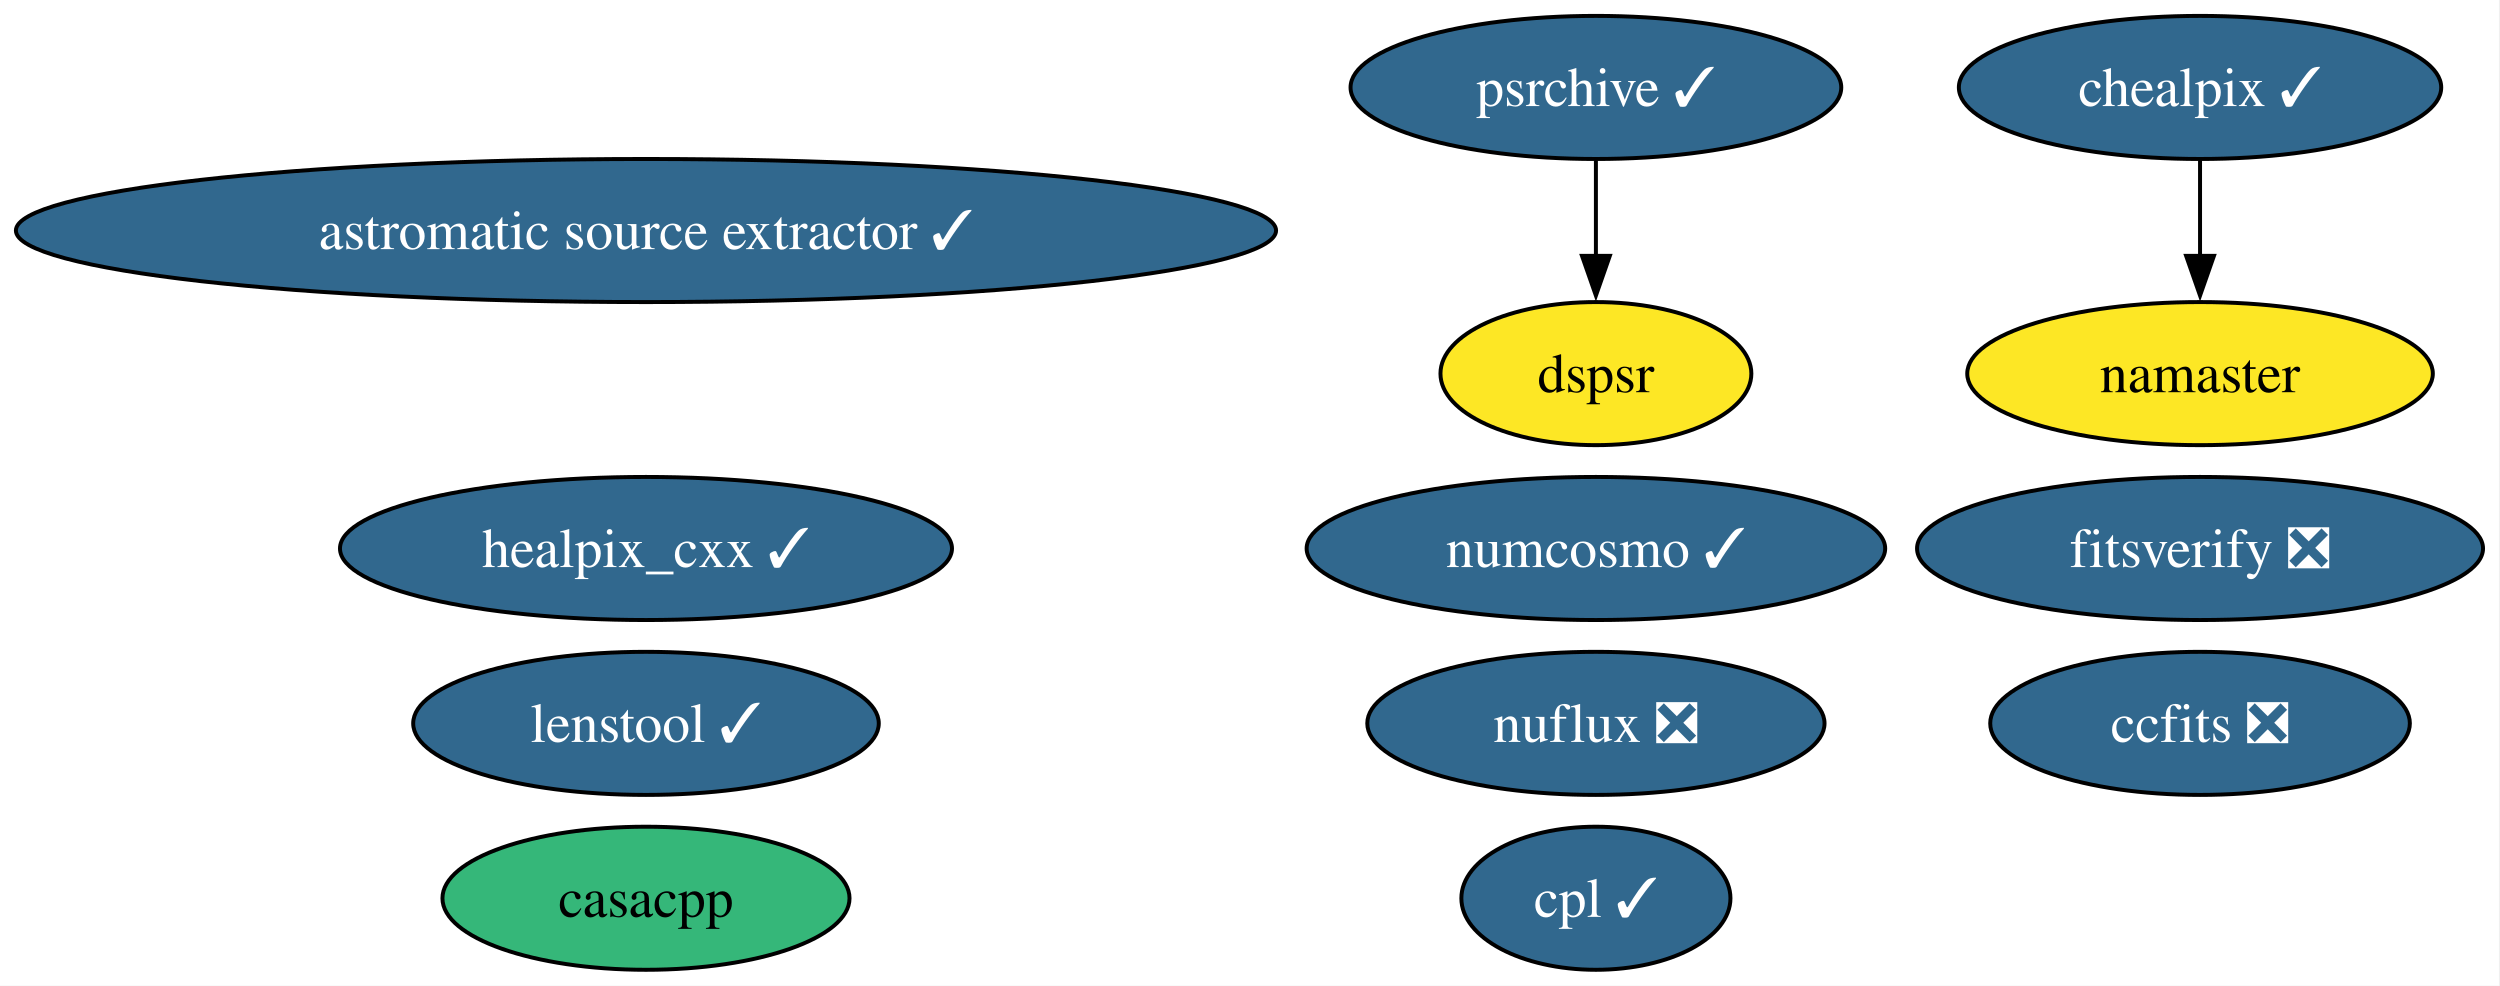
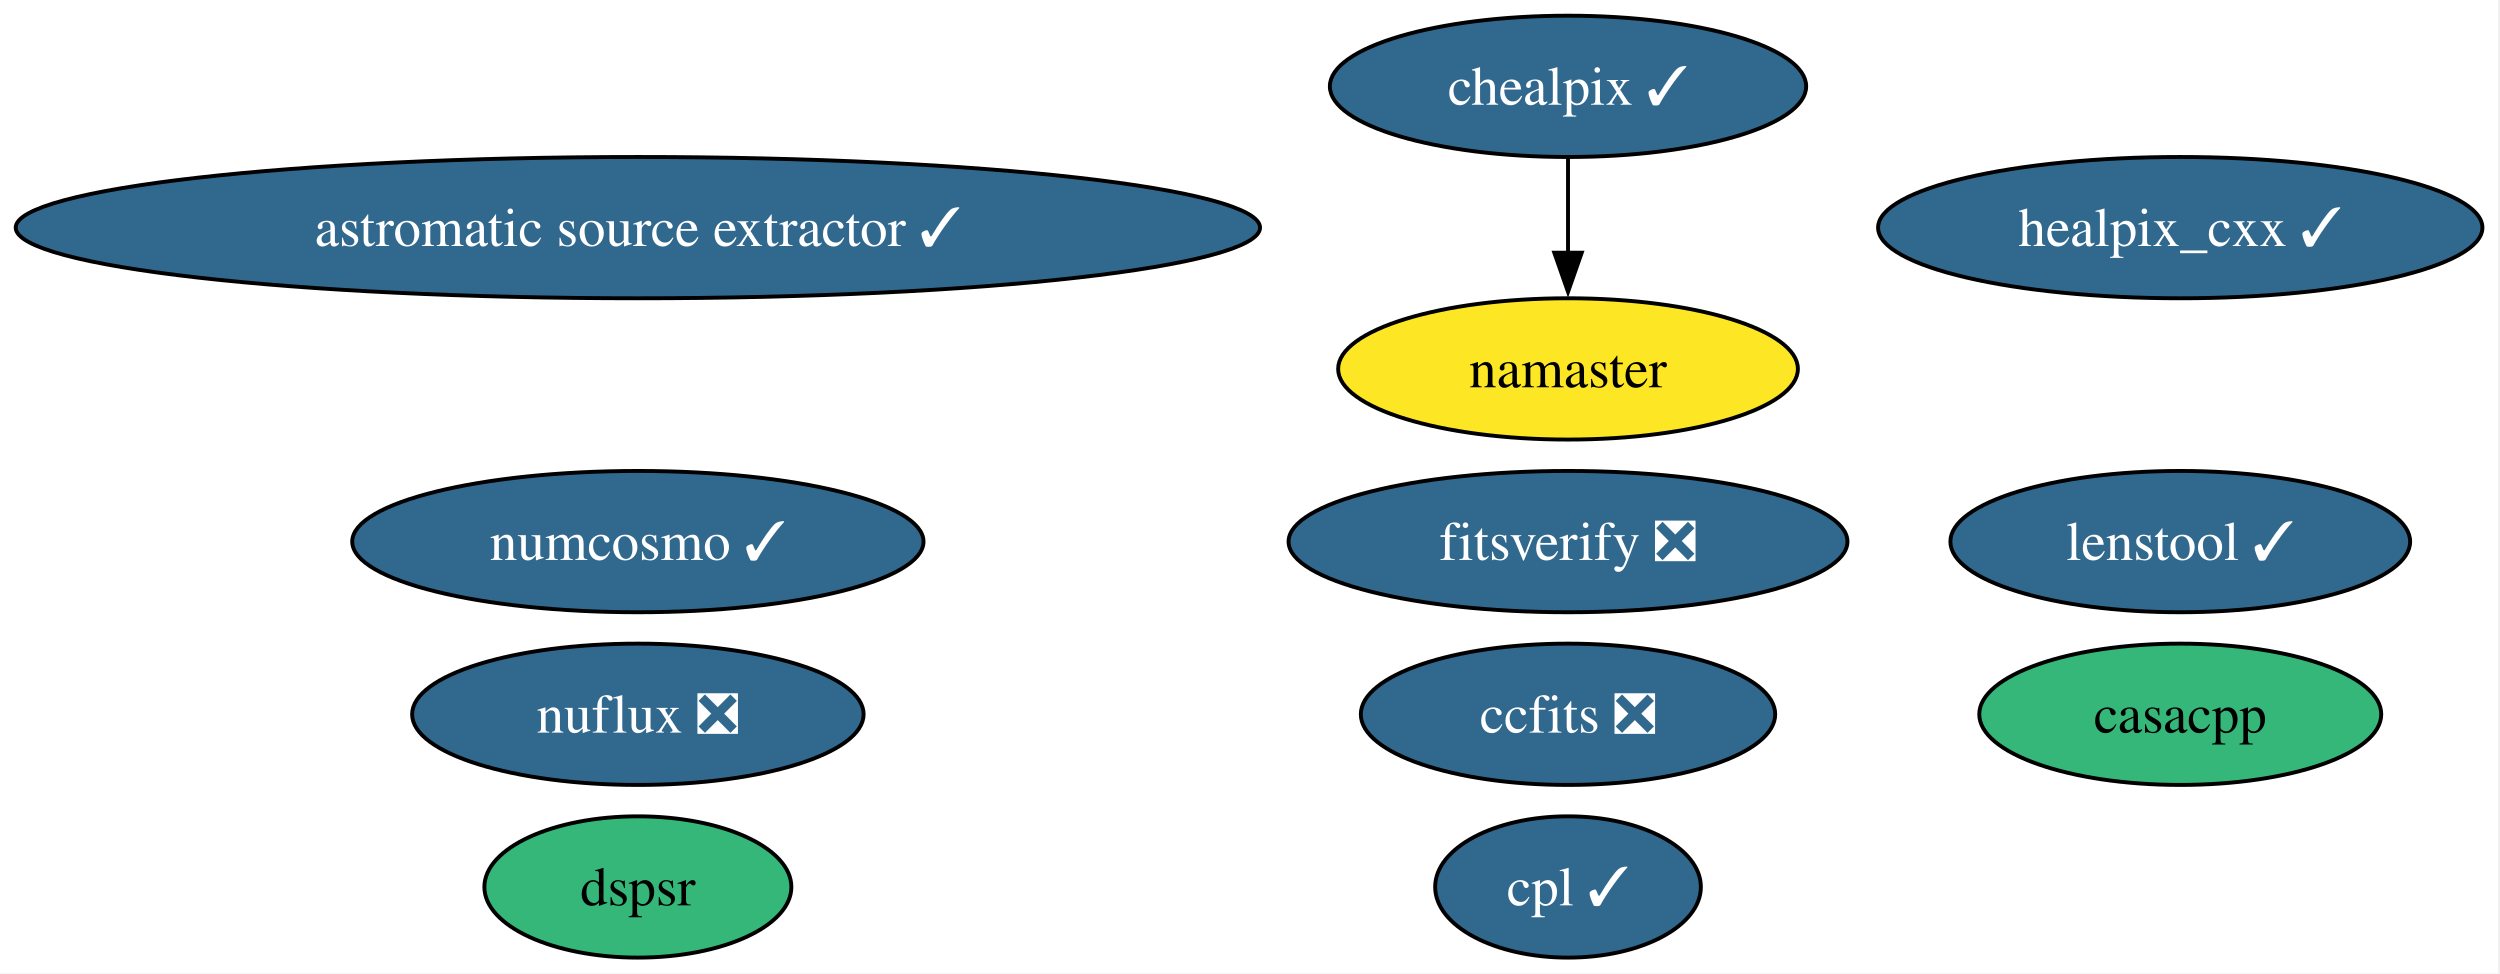
- <svg xmlns="http://www.w3.org/2000/svg" xmlns:xlink="http://www.w3.org/1999/xlink" width="629pt" height="248pt" viewBox="0.00 0.00 629.00 248.00">
+ <svg xmlns="http://www.w3.org/2000/svg" xmlns:xlink="http://www.w3.org/1999/xlink" width="637pt" height="248pt" viewBox="0.00 0.00 637.00 248.00">
  <g id="graph0" class="graph" transform="scale(1 1) rotate(0) translate(4 244)">
-     <polygon fill="white" stroke="none" points="-4,4 -4,-244 624.73,-244 624.73,4 -4,4" />
+     <polygon fill="white" stroke="none" points="-4,4 -4,-244 632.52,-244 632.52,4 -4,4" />
    <g id="node1" class="node">
      <g id="a_node1">
        <a xlink:href="https://github.com/conda-forge/healpix_cxx-feedstock/pull/38" xlink:title="healpix_cxx ✓">
-           <ellipse fill="#31688e" stroke="black" cx="158.53" cy="-106" rx="76.99" ry="18" />
-           <text xml:space="preserve" text-anchor="middle" x="158.53" y="-101.33" font-family="Times,serif" font-size="14.00" fill="white">healpix_cxx ✓</text>
+           <ellipse fill="#31688e" stroke="black" cx="551.53" cy="-186" rx="76.99" ry="18" />
+           <text xml:space="preserve" text-anchor="middle" x="551.53" y="-181.32" font-family="Times,serif" font-size="14.00" fill="white">healpix_cxx ✓</text>
        </a>
      </g>
    </g>
    <g id="node2" class="node">
      <g id="a_node2">
        <a xlink:href="https://github.com/conda-forge/ccfits-feedstock/pull/20" xlink:title="ccfits ❎">
-           <ellipse fill="#31688e" stroke="black" cx="549.53" cy="-62" rx="52.79" ry="18" />
-           <text xml:space="preserve" text-anchor="middle" x="549.53" y="-57.33" font-family="Times,serif" font-size="14.00" fill="white">ccfits ❎</text>
+           <ellipse fill="#31688e" stroke="black" cx="395.53" cy="-62" rx="52.79" ry="18" />
+           <text xml:space="preserve" text-anchor="middle" x="395.53" y="-57.33" font-family="Times,serif" font-size="14.00" fill="white">ccfits ❎</text>
        </a>
      </g>
    </g>
    <g id="node3" class="node">
      <g id="a_node3">
        <a xlink:href="https://github.com/conda-forge/numcosmo-feedstock/pull/94" xlink:title="numcosmo ✓">
-           <ellipse fill="#31688e" stroke="black" cx="397.53" cy="-106" rx="72.78" ry="18" />
-           <text xml:space="preserve" text-anchor="middle" x="397.53" y="-101.33" font-family="Times,serif" font-size="14.00" fill="white">numcosmo ✓</text>
+           <ellipse fill="#31688e" stroke="black" cx="158.53" cy="-106" rx="72.78" ry="18" />
+           <text xml:space="preserve" text-anchor="middle" x="158.53" y="-101.33" font-family="Times,serif" font-size="14.00" fill="white">numcosmo ✓</text>
        </a>
      </g>
    </g>
    <g id="node4" class="node">
      <g id="a_node4">
        <a xlink:href="https://github.com/conda-forge/chealpix-feedstock/pull/18" xlink:title="chealpix ✓">
-           <ellipse fill="#31688e" stroke="black" cx="549.53" cy="-222" rx="60.68" ry="18" />
-           <text xml:space="preserve" text-anchor="middle" x="549.53" y="-217.32" font-family="Times,serif" font-size="14.00" fill="white">chealpix ✓</text>
+           <ellipse fill="#31688e" stroke="black" cx="395.53" cy="-222" rx="60.68" ry="18" />
+           <text xml:space="preserve" text-anchor="middle" x="395.53" y="-217.32" font-family="Times,serif" font-size="14.00" fill="white">chealpix ✓</text>
        </a>
      </g>
    </g>
    <g id="node5" class="node">
      <g id="a_node5">
        <a xlink:href="https://github.com/conda-forge/namaster-feedstock" xlink:title="namaster">
-           <ellipse fill="#fde725" stroke="black" cx="549.53" cy="-150" rx="58.57" ry="18" />
-           <text xml:space="preserve" text-anchor="middle" x="549.53" y="-145.32" font-family="Times,serif" font-size="14.00">namaster</text>
+           <ellipse fill="#fde725" stroke="black" cx="395.53" cy="-150" rx="58.57" ry="18" />
+           <text xml:space="preserve" text-anchor="middle" x="395.53" y="-145.32" font-family="Times,serif" font-size="14.00">namaster</text>
        </a>
      </g>
    </g>
    <g id="edge1" class="edge">
-       <path fill="none" stroke="black" d="M549.53,-203.7C549.53,-196.41 549.53,-187.73 549.53,-179.54" />
-       <polygon fill="black" stroke="black" points="553.03,-179.62 549.53,-169.62 546.03,-179.62 553.03,-179.62" />
+       <path fill="none" stroke="black" d="M395.53,-203.7C395.53,-196.41 395.53,-187.73 395.53,-179.54" />
+       <polygon fill="black" stroke="black" points="399.03,-179.62 395.53,-169.62 392.03,-179.62 399.03,-179.62" />
    </g>
    <g id="node6" class="node">
      <g id="a_node6">
        <a xlink:href="https://github.com/conda-forge/astromatic-source-extractor-feedstock/pull/21" xlink:title="astromatic source extractor ✓">
          <ellipse fill="#31688e" stroke="black" cx="158.53" cy="-186" rx="158.53" ry="18" />
          <text xml:space="preserve" text-anchor="middle" x="158.53" y="-181.32" font-family="Times,serif" font-size="14.00" fill="white">astromatic source extractor ✓</text>
        </a>
      </g>
    </g>
    <g id="node7" class="node">
      <g id="a_node7">
-         <a xlink:href="https://github.com/conda-forge/psrchive-feedstock/pull/67" xlink:title="psrchive ✓">
-           <ellipse fill="#31688e" stroke="black" cx="397.53" cy="-222" rx="61.73" ry="18" />
-           <text xml:space="preserve" text-anchor="middle" x="397.53" y="-217.32" font-family="Times,serif" font-size="14.00" fill="white">psrchive ✓</text>
+         <a xlink:href="https://github.com/conda-forge/nuflux-feedstock/pull/43" xlink:title="nuflux ❎">
+           <ellipse fill="#31688e" stroke="black" cx="158.53" cy="-62" rx="57.52" ry="18" />
+           <text xml:space="preserve" text-anchor="middle" x="158.53" y="-57.33" font-family="Times,serif" font-size="14.00" fill="white">nuflux ❎</text>
+         </a>
+       </g>
+     </g>
+     <g id="node8" class="node">
+       <g id="a_node8">
+         <a xlink:href="https://github.com/conda-forge/fitsverify-feedstock/pull/23" xlink:title="fitsverify ❎">
+           <ellipse fill="#31688e" stroke="black" cx="395.53" cy="-106" rx="71.2" ry="18" />
+           <text xml:space="preserve" text-anchor="middle" x="395.53" y="-101.33" font-family="Times,serif" font-size="14.00" fill="white">fitsverify ❎</text>
+         </a>
+       </g>
+     </g>
+     <g id="node9" class="node">
+       <g id="a_node9">
+         <a xlink:href="https://github.com/conda-forge/dspsr-feedstock" xlink:title="dspsr">
+           <ellipse fill="#35b779" stroke="black" cx="158.53" cy="-18" rx="39.11" ry="18" />
+           <text xml:space="preserve" text-anchor="middle" x="158.53" y="-13.32" font-family="Times,serif" font-size="14.00">dspsr</text>
        </a>
      </g>
    </g>
    <g id="node10" class="node">
      <g id="a_node10">
-         <a xlink:href="https://github.com/conda-forge/dspsr-feedstock" xlink:title="dspsr">
-           <ellipse fill="#fde725" stroke="black" cx="397.53" cy="-150" rx="39.11" ry="18" />
-           <text xml:space="preserve" text-anchor="middle" x="397.53" y="-145.32" font-family="Times,serif" font-size="14.00">dspsr</text>
-         </a>
-       </g>
-     </g>
-     <g id="edge2" class="edge">
-       <path fill="none" stroke="black" d="M397.53,-203.7C397.53,-196.41 397.53,-187.73 397.53,-179.54" />
-       <polygon fill="black" stroke="black" points="401.03,-179.62 397.53,-169.62 394.03,-179.62 401.03,-179.62" />
-     </g>
-     <g id="node8" class="node">
-       <g id="a_node8">
-         <a xlink:href="https://github.com/conda-forge/nuflux-feedstock/pull/43" xlink:title="nuflux ❎">
-           <ellipse fill="#31688e" stroke="black" cx="397.53" cy="-62" rx="57.52" ry="18" />
-           <text xml:space="preserve" text-anchor="middle" x="397.53" y="-57.33" font-family="Times,serif" font-size="14.00" fill="white">nuflux ❎</text>
-         </a>
-       </g>
-     </g>
-     <g id="node9" class="node">
-       <g id="a_node9">
-         <a xlink:href="https://github.com/conda-forge/fitsverify-feedstock/pull/23" xlink:title="fitsverify ❎">
-           <ellipse fill="#31688e" stroke="black" cx="549.53" cy="-106" rx="71.2" ry="18" />
-           <text xml:space="preserve" text-anchor="middle" x="549.53" y="-101.33" font-family="Times,serif" font-size="14.00" fill="white">fitsverify ❎</text>
+         <a xlink:href="https://github.com/conda-forge/cpl-feedstock/pull/23" xlink:title="cpl ✓">
+           <ellipse fill="#31688e" stroke="black" cx="395.53" cy="-18" rx="33.85" ry="18" />
+           <text xml:space="preserve" text-anchor="middle" x="395.53" y="-13.32" font-family="Times,serif" font-size="14.00" fill="white">cpl ✓</text>
        </a>
      </g>
    </g>
    <g id="node11" class="node">
      <g id="a_node11">
-         <a xlink:href="https://github.com/conda-forge/cpl-feedstock/pull/23" xlink:title="cpl ✓">
-           <ellipse fill="#31688e" stroke="black" cx="397.53" cy="-18" rx="33.85" ry="18" />
-           <text xml:space="preserve" text-anchor="middle" x="397.53" y="-13.32" font-family="Times,serif" font-size="14.00" fill="white">cpl ✓</text>
+         <a xlink:href="https://github.com/conda-forge/lenstool-feedstock/pull/34" xlink:title="lenstool ✓">
+           <ellipse fill="#31688e" stroke="black" cx="551.53" cy="-106" rx="58.57" ry="18" />
+           <text xml:space="preserve" text-anchor="middle" x="551.53" y="-101.33" font-family="Times,serif" font-size="14.00" fill="white">lenstool ✓</text>
        </a>
      </g>
    </g>
    <g id="node12" class="node">
      <g id="a_node12">
-         <a xlink:href="https://github.com/conda-forge/lenstool-feedstock/pull/34" xlink:title="lenstool ✓">
-           <ellipse fill="#31688e" stroke="black" cx="158.53" cy="-62" rx="58.57" ry="18" />
-           <text xml:space="preserve" text-anchor="middle" x="158.53" y="-57.33" font-family="Times,serif" font-size="14.00" fill="white">lenstool ✓</text>
-         </a>
-       </g>
-     </g>
-     <g id="node13" class="node">
-       <g id="a_node13">
        <a xlink:href="https://github.com/conda-forge/casacpp-feedstock" xlink:title="casacpp">
-           <ellipse fill="#35b779" stroke="black" cx="158.53" cy="-18" rx="51.21" ry="18" />
-           <text xml:space="preserve" text-anchor="middle" x="158.53" y="-13.32" font-family="Times,serif" font-size="14.00">casacpp</text>
+           <ellipse fill="#35b779" stroke="black" cx="551.53" cy="-62" rx="51.21" ry="18" />
+           <text xml:space="preserve" text-anchor="middle" x="551.53" y="-57.33" font-family="Times,serif" font-size="14.00">casacpp</text>
        </a>
      </g>
    </g>
  </g>
</svg>
